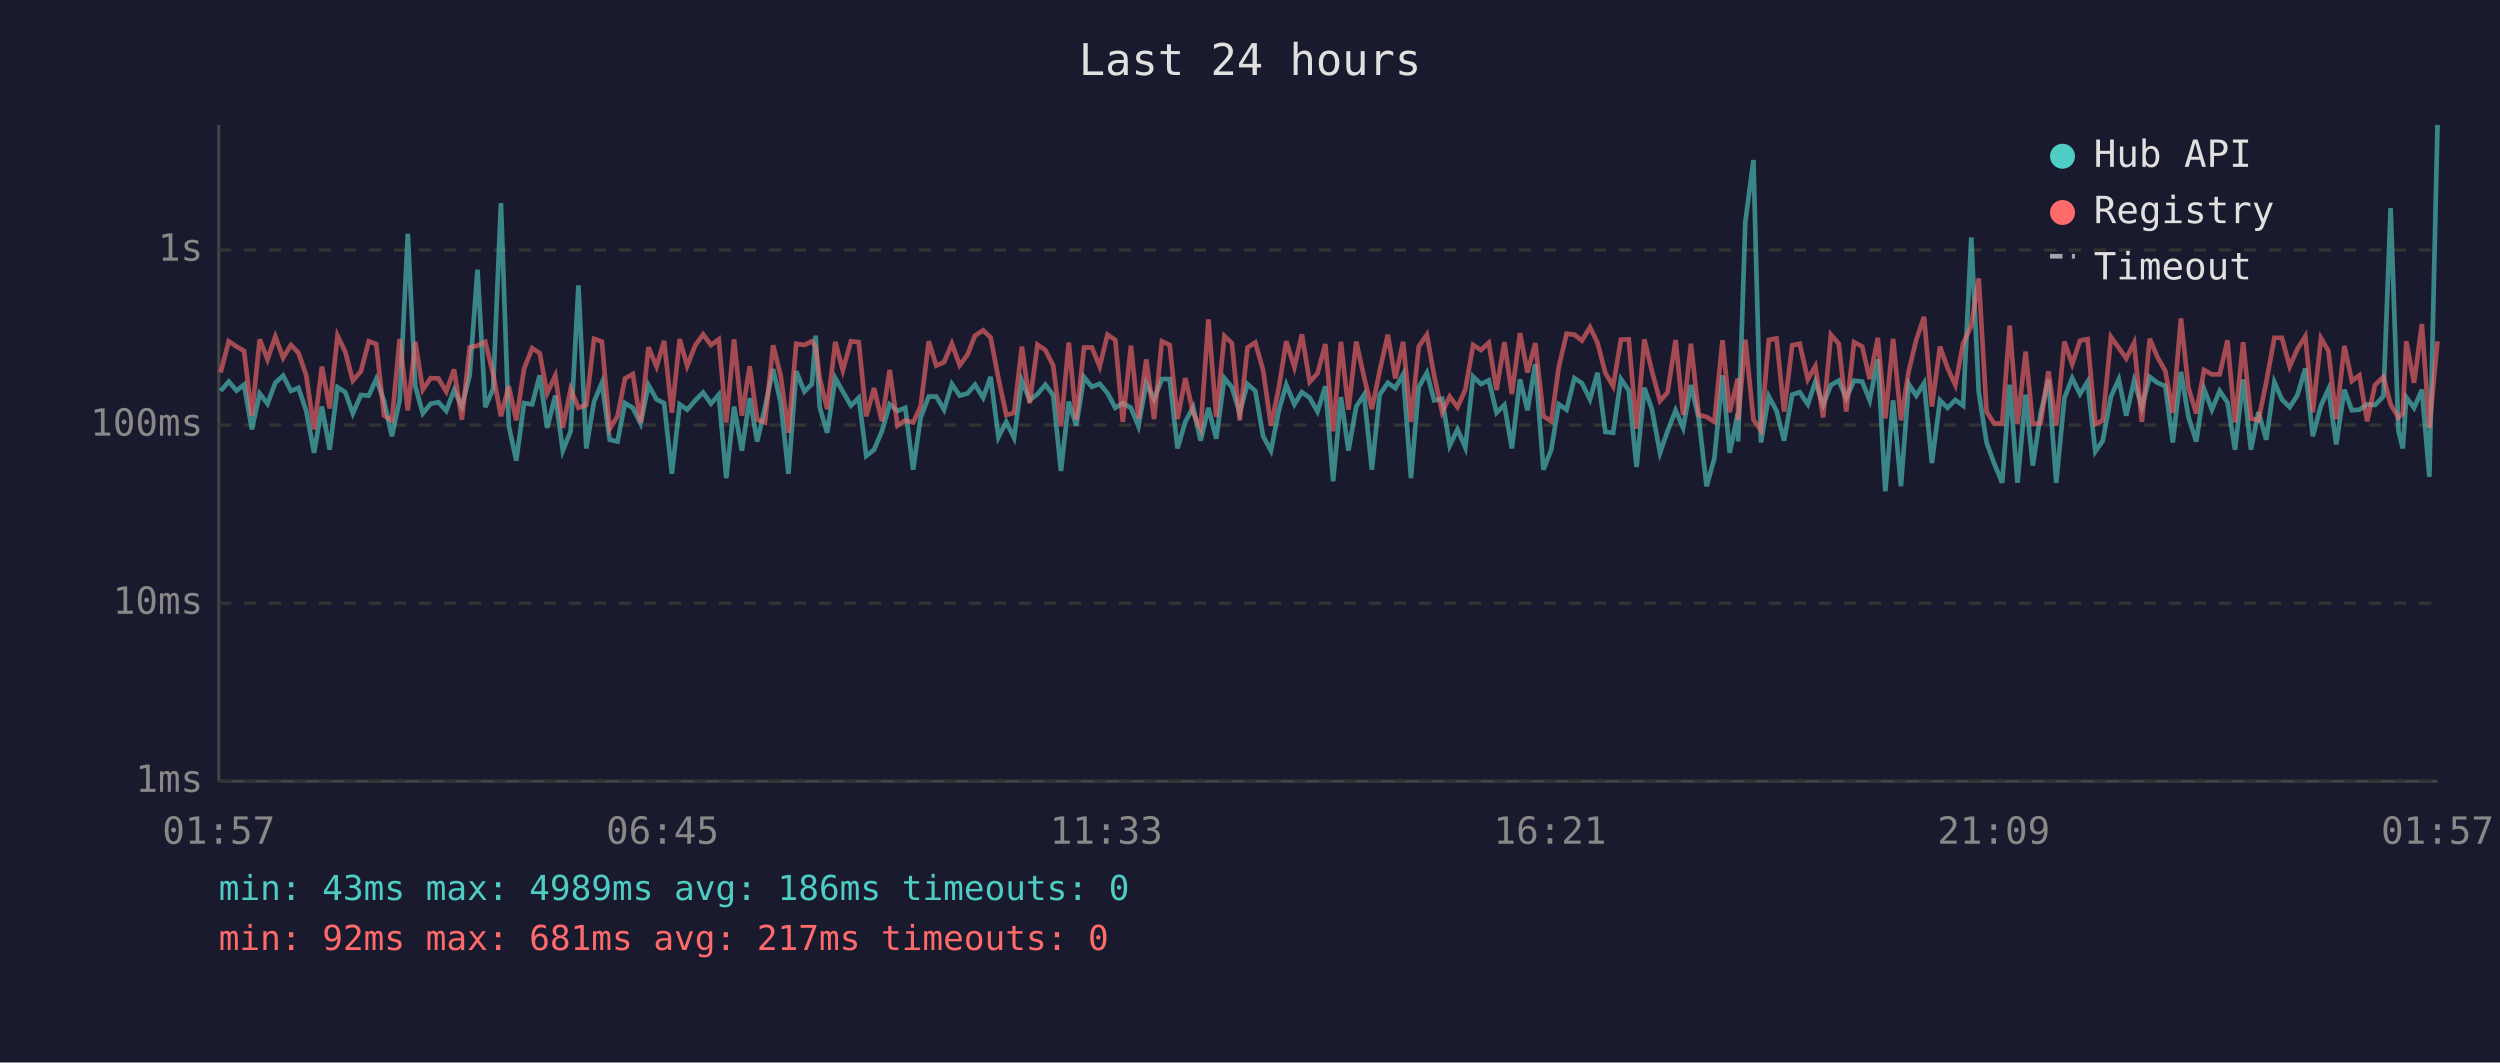
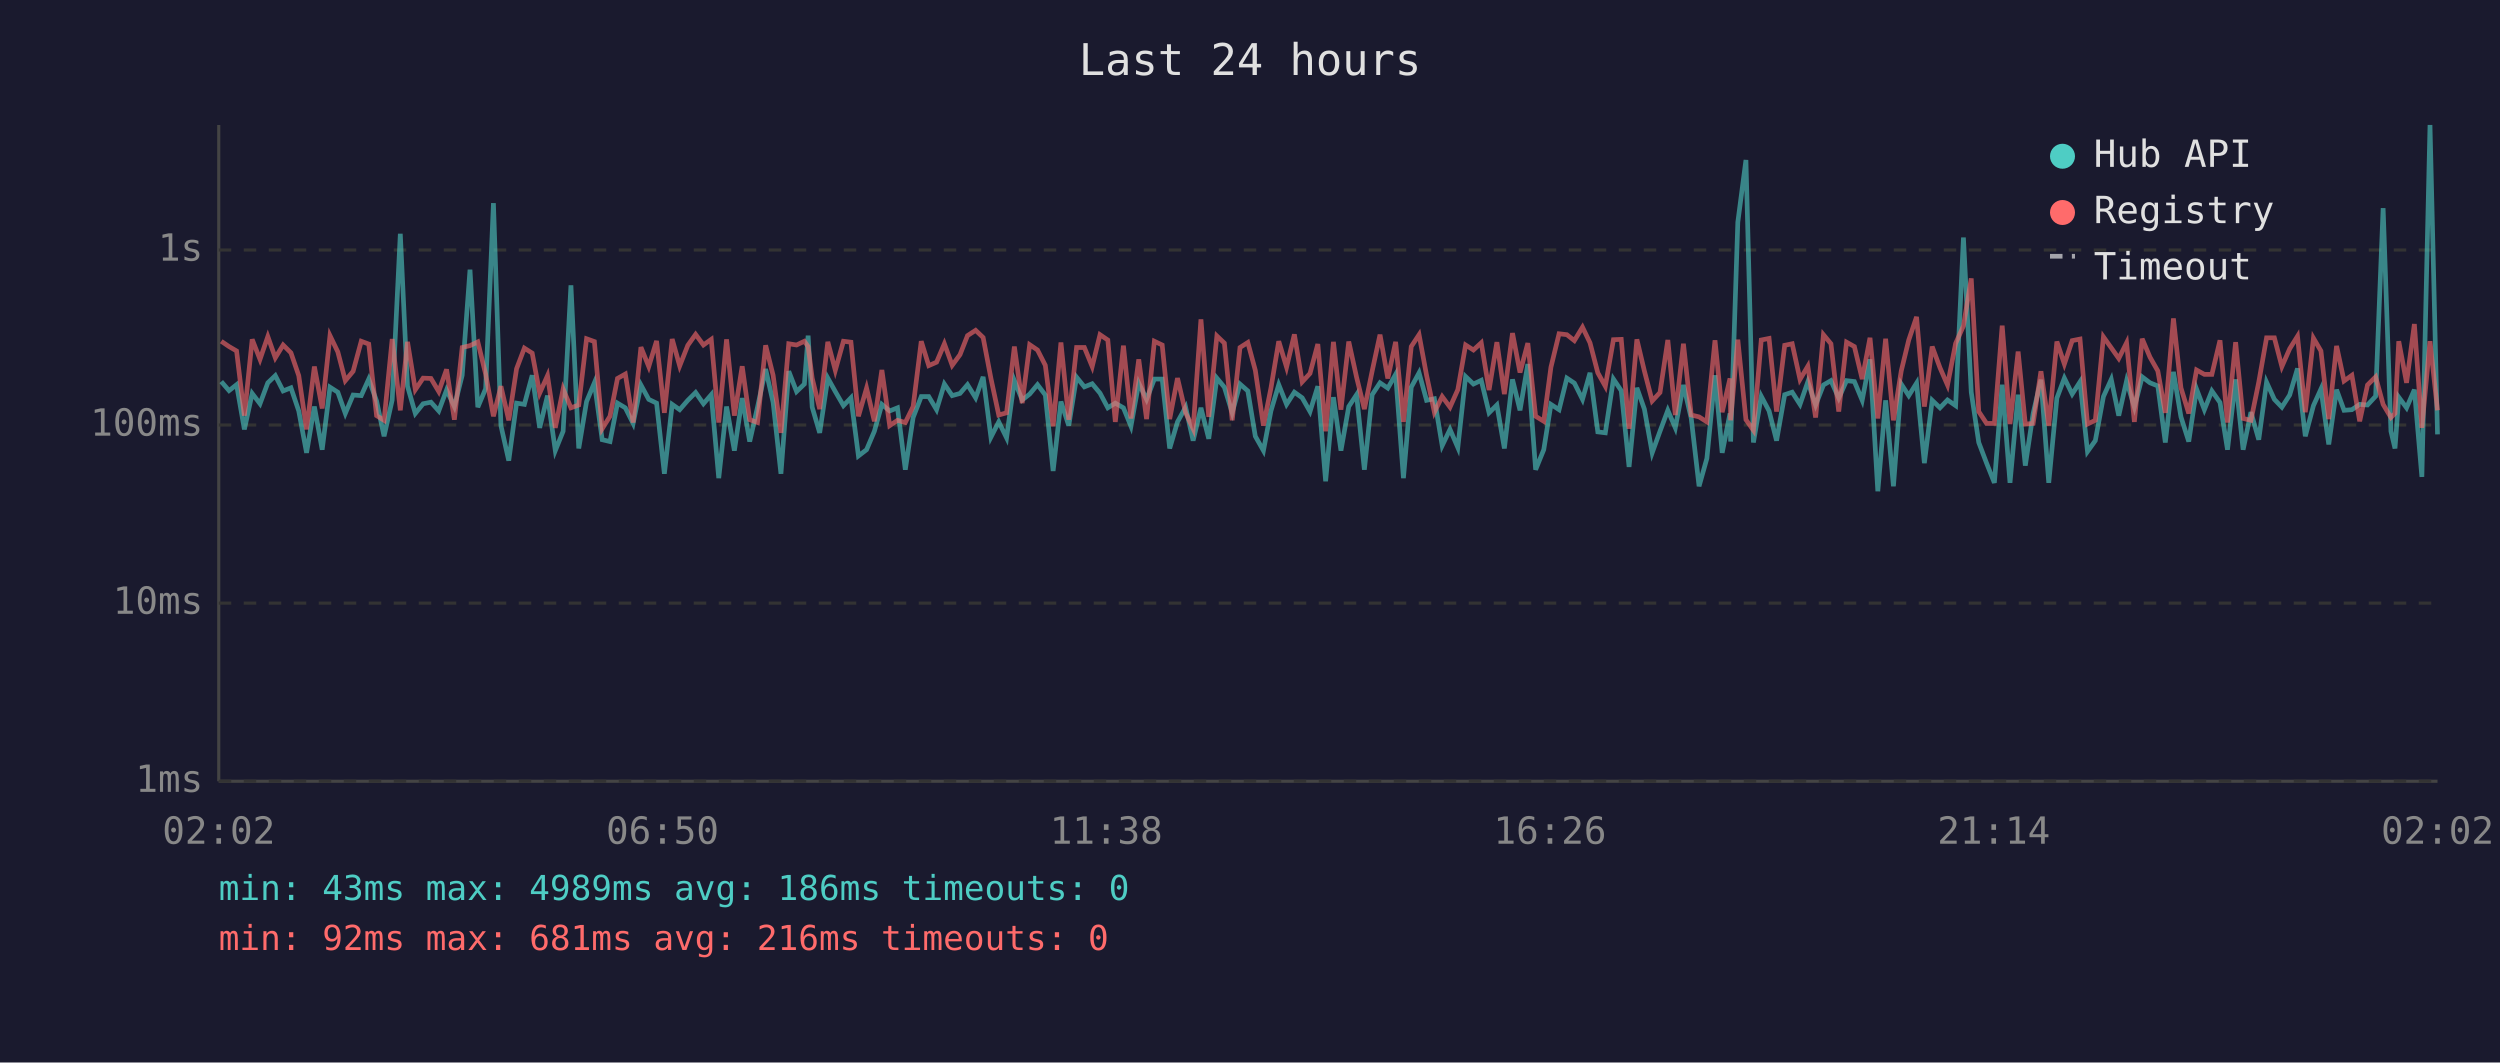
<svg xmlns="http://www.w3.org/2000/svg" viewBox="0 0 800 340" font-family="monospace" font-size="12">
  <rect width="800" height="340" fill="#1a1a2e" />
  <text x="400" y="24" fill="#e0e0e0" font-size="14" text-anchor="middle">Last 24 hours</text>
  <line x1="70" y1="40" x2="70" y2="250" stroke="#444" stroke-width="1" />
  <line x1="70" y1="250" x2="780" y2="250" stroke="#444" stroke-width="1" />
  <line x1="70" y1="250" x2="780" y2="250" stroke="#333" stroke-width="1" stroke-dasharray="4" />
  <text x="65" y="250" fill="#888" text-anchor="end" dominant-baseline="middle">1ms</text>
  <line x1="70" y1="193" x2="780" y2="193" stroke="#333" stroke-width="1" stroke-dasharray="4" />
  <text x="65" y="193" fill="#888" text-anchor="end" dominant-baseline="middle">10ms</text>
  <line x1="70" y1="136" x2="780" y2="136" stroke="#333" stroke-width="1" stroke-dasharray="4" />
  <text x="65" y="136" fill="#888" text-anchor="end" dominant-baseline="middle">100ms</text>
  <line x1="70" y1="80" x2="780" y2="80" stroke="#333" stroke-width="1" stroke-dasharray="4" />
  <text x="65" y="80" fill="#888" text-anchor="end" dominant-baseline="middle">1s</text>
-   <text x="70" y="270" fill="#888" text-anchor="middle">01:57</text>
-   <text x="212" y="270" fill="#888" text-anchor="middle">06:45</text>
-   <text x="354" y="270" fill="#888" text-anchor="middle">11:33</text>
-   <text x="496" y="270" fill="#888" text-anchor="middle">16:21</text>
-   <text x="638" y="270" fill="#888" text-anchor="middle">21:09</text>
-   <text x="780" y="270" fill="#888" text-anchor="middle">01:57</text>
-   <polyline points="70.6,125.1 73.2,122.1 75.7,125.0 78.1,123.1 80.6,137.4 83.1,125.9 85.6,129.2 88.1,122.5 90.6,120.2 93.1,125.1 95.5,124.1 98.0,131.5 100.5,144.9 103.0,130.1 105.5,143.9 108.0,123.9 110.5,125.5 112.9,132.3 115.5,126.4 118.0,126.6 120.4,121.3 122.9,128.3 125.4,139.6 127.9,128.0 130.5,74.8 132.9,123.6 135.3,132.3 137.8,129.2 140.3,128.7 142.8,131.5 145.3,124.8 147.8,130.1 150.3,120.1 152.8,86.3 155.3,130.3 157.8,124.4 160.3,65.0 162.8,136.2 165.2,147.4 167.7,129.0 170.3,129.4 172.7,120.1 175.1,136.9 177.7,126.6 180.1,144.2 182.6,138.0 185.1,91.3 187.6,143.5 190.1,128.5 192.6,122.5 195.1,140.7 197.6,141.3 200.0,129.0 202.5,130.5 205.0,135.5 207.5,123.2 210.1,127.8 212.5,129.0 215.0,151.6 217.5,129.4 219.9,131.1 222.5,128.1 225.0,125.6 227.5,129.2 230.0,126.3 232.4,153.0 234.9,130.1 237.4,144.2 239.9,127.4 242.3,141.3 244.8,130.3 247.4,118.1 249.8,128.8 252.3,151.6 254.8,118.8 257.4,125.3 259.8,122.9 261.0,107.4 262.3,130.3 264.7,138.5 267.3,121.0 269.7,125.3 272.3,129.8 274.8,127.3 277.2,145.9 279.7,143.9 282.2,138.0 284.7,129.4 287.2,131.5 289.7,130.5 292.2,150.3 294.6,133.6 297.2,126.9 299.6,126.9 302.1,131.1 304.6,122.9 307.1,126.6 309.6,125.9 312.0,123.1 314.6,127.3 317.0,120.6 319.5,139.9 322.0,135.0 324.5,140.1 327.0,121.8 329.5,128.0 332.0,126.1 334.5,123.1 337.0,126.4 339.5,150.7 342.0,128.5 344.4,136.2 346.9,120.7 349.4,123.8 351.9,122.8 354.4,125.8 356.9,130.5 359.3,129.0 361.9,130.5 364.3,136.4 366.8,122.6 369.3,127.8 371.8,121.3 374.3,121.3 376.8,143.5 379.3,135.0 381.8,130.3 384.2,141.0 386.7,130.5 389.2,140.4 391.8,121.0 394.2,123.9 396.7,132.1 399.2,122.9 401.7,125.1 404.2,139.6 406.7,144.2 409.2,131.5 411.6,123.1 414.2,129.4 416.6,125.5 419.1,127.3 421.6,131.7 424.1,123.6 426.6,154.0 429.1,127.1 431.5,144.2 434.0,130.1 436.5,126.3 439.0,150.3 441.5,126.3 444.1,122.5 446.5,124.2 449.0,119.8 451.5,153.0 454.0,123.9 456.6,119.3 458.9,128.1 461.5,127.6 463.9,142.6 466.4,137.4 468.9,143.2 471.4,120.5 473.9,122.9 476.4,121.7 478.9,132.1 481.4,129.6 483.8,143.5 486.4,121.4 488.8,131.3 491.3,116.5 493.9,150.3 496.4,143.9 498.8,129.4 501.3,131.1 503.8,121.0 506.2,122.6 508.8,127.8 511.2,119.3 513.7,138.2 516.2,138.5 518.7,121.3 521.2,125.0 523.7,149.4 526.2,124.1 528.6,130.9 531.2,144.9 533.6,138.0 536.2,131.3 538.6,136.9 541.1,123.2 543.6,133.9 546.1,155.6 548.6,146.7 551.2,120.1 553.5,144.9 556.1,132.3 556.2,141.3 558.5,71.1 561.1,51.2 563.5,141.6 566.0,126.8 568.5,131.5 570.9,141.0 573.5,126.3 575.9,125.5 578.5,129.4 580.9,122.2 583.4,129.6 585.9,123.2 588.4,121.8 590.8,127.4 593.3,121.8 595.9,122.1 598.3,128.1 600.9,115.0 603.3,157.2 605.8,128.1 608.3,155.6 610.8,122.9 613.2,126.6 615.7,122.6 618.2,148.2 620.8,128.1 623.2,130.5 625.7,128.0 628.2,129.8 630.8,76.0 633.2,125.5 635.7,141.6 638.1,148.2 640.7,154.5 643.1,123.1 645.6,154.5 648.2,126.3 650.5,149.0 653.0,132.3 655.5,121.5 658.0,154.5 660.6,127.4 663.1,121.0 665.6,126.1 668.0,122.2 670.5,144.5 672.9,141.0 675.5,126.9 678.0,121.4 680.4,133.0 682.9,121.9 685.4,130.3 687.9,120.6 690.4,122.5 692.9,123.5 695.3,141.6 697.9,119.0 700.3,133.4 702.8,141.3 705.3,124.5 707.8,131.1 710.3,125.1 712.8,128.8 715.2,143.9 717.8,121.4 720.3,143.9 722.7,131.9 725.2,140.7 727.8,122.3 730.2,127.8 732.7,130.3 735.2,126.4 737.7,117.9 740.1,139.6 742.7,129.8 745.1,124.5 747.6,142.2 750.2,124.7 752.6,131.3 755.0,131.1 757.5,129.4 760.0,129.6 762.7,126.8 765.0,66.6 767.5,138.0 768.9,143.5 770.0,127.1 772.5,130.5 775.0,124.7 777.4,152.6 780.0,40.0" fill="none" stroke="#4ecdc4" stroke-width="1.5" opacity="0.6" />
-   <polyline points="70.6,119.2 73.2,109.2 75.7,110.9 78.1,112.3 80.6,133.0 83.1,108.6 85.6,115.0 88.1,107.7 90.6,114.5 93.1,110.4 95.5,112.9 98.0,120.2 100.5,137.4 103.0,117.3 105.5,130.7 108.0,107.4 110.5,112.6 112.9,121.8 115.5,118.8 118.0,109.2 120.4,110.1 122.9,133.0 125.4,134.5 127.9,108.5 130.5,131.3 132.9,109.4 135.3,124.7 137.8,121.0 140.3,121.1 142.8,125.3 145.3,118.2 147.8,134.3 150.3,111.2 152.8,110.6 155.3,109.4 157.8,119.7 160.3,133.2 162.8,123.6 165.2,134.5 167.7,118.0 170.3,111.4 172.7,113.0 175.1,125.8 177.7,120.2 180.1,136.9 182.6,124.5 185.1,130.5 187.6,129.6 190.1,108.4 192.6,109.3 195.1,137.2 197.6,133.2 200.0,121.1 202.5,119.7 205.0,135.2 207.5,111.1 210.1,117.3 212.5,109.1 215.0,132.1 217.5,108.5 219.9,117.1 222.5,110.5 225.0,107.0 227.5,110.4 230.0,108.6 232.4,135.2 234.9,108.6 237.4,133.0 239.9,117.2 242.3,134.3 244.8,135.2 247.4,110.5 249.8,120.1 252.3,138.5 254.8,110.0 257.4,110.4 259.8,109.2 261.0,110.9 262.3,121.0 264.7,130.9 267.3,109.4 269.7,118.5 272.3,109.2 274.8,109.5 277.2,133.2 279.7,124.2 282.2,134.8 284.7,118.4 287.2,136.2 289.7,134.5 292.2,135.2 294.6,130.1 297.2,109.2 299.6,117.0 302.1,115.9 304.6,110.0 307.1,116.9 309.6,113.5 312.0,107.4 314.6,105.7 317.0,108.0 319.5,121.1 322.0,132.8 324.5,132.1 327.0,110.9 329.5,129.0 332.0,110.3 334.5,112.0 337.0,116.9 339.5,136.4 342.0,109.6 344.4,134.3 346.9,111.2 349.4,111.2 351.9,117.3 354.4,107.1 356.9,108.8 359.3,135.0 361.9,110.6 364.3,133.9 366.8,115.0 369.3,134.1 371.8,109.2 374.3,110.4 376.8,134.1 379.3,121.0 381.8,132.1 384.2,137.2 386.7,102.2 389.2,133.4 391.8,107.5 394.2,109.8 396.7,134.5 399.2,111.2 401.7,109.6 404.2,118.5 406.7,136.2 409.2,124.2 411.6,109.2 414.2,117.5 416.6,107.0 419.1,122.2 421.6,119.5 424.1,110.1 426.6,138.0 429.1,109.4 431.5,131.1 434.0,109.3 436.5,120.7 439.0,130.9 441.5,118.7 444.1,107.1 446.5,121.1 449.0,109.4 451.5,135.0 454.0,110.9 456.6,107.1 458.9,120.1 461.5,131.9 463.9,126.9 466.4,130.3 468.9,124.7 471.4,110.4 473.9,112.0 476.4,109.7 478.9,124.8 481.4,109.5 483.8,126.1 486.4,106.6 488.8,119.2 491.3,109.8 493.9,133.2 496.4,134.8 498.8,117.5 501.3,106.8 503.8,107.1 506.2,109.0 508.8,104.7 511.2,109.7 513.7,119.3 516.2,123.6 518.7,108.7 521.2,108.6 523.7,137.2 526.2,108.6 528.6,118.7 531.2,128.3 533.6,125.6 536.2,108.8 538.6,132.8 541.1,110.0 543.6,132.8 546.1,133.4 548.6,135.0 551.2,108.9 553.5,131.9 556.1,121.1 556.2,134.5 558.5,108.7 561.1,134.3 563.5,137.7 566.0,108.8 568.5,108.3 570.9,131.7 573.5,110.5 575.9,110.0 578.5,121.4 580.9,117.2 583.4,133.6 585.9,107.1 588.4,110.0 590.8,131.7 593.3,109.5 595.9,110.9 598.3,121.3 600.9,108.1 603.3,133.9 605.8,108.4 608.3,134.5 610.8,118.7 613.2,108.8 615.7,101.4 618.2,130.1 620.8,110.9 623.2,117.7 625.7,123.2 628.2,109.9 630.8,104.3 633.2,89.1 635.7,131.7 638.1,135.5 640.7,135.5 643.1,104.2 645.6,135.7 648.2,112.5 650.5,135.7 653.0,135.5 655.5,118.8 658.0,136.2 660.6,109.3 663.1,116.5 665.6,109.0 668.0,108.5 670.5,135.7 672.9,134.5 675.5,107.8 678.0,111.3 680.4,114.7 682.9,109.7 685.4,135.0 687.9,108.4 690.4,114.3 692.9,118.7 695.3,132.1 697.9,101.9 700.3,124.1 702.8,132.3 705.3,118.4 707.8,119.8 710.3,119.8 712.8,108.9 715.2,135.2 717.8,109.5 720.3,133.9 722.7,134.5 725.2,122.3 727.8,108.1 730.2,108.1 732.7,117.3 735.2,111.6 737.7,107.6 740.1,131.9 742.7,108.2 745.1,112.3 747.6,134.1 750.2,110.7 752.6,121.9 755.0,120.1 757.5,134.8 760.0,123.2 762.7,120.6 765.0,129.4 767.5,133.6 768.9,132.3 770.0,109.2 772.5,122.5 775.0,103.7 777.4,136.9 780.0,109.2" fill="none" stroke="#ff6b6b" stroke-width="1.5" opacity="0.6" />
+   <text x="70" y="270" fill="#888" text-anchor="middle">02:02</text>
+   <text x="212" y="270" fill="#888" text-anchor="middle">06:50</text>
+   <text x="354" y="270" fill="#888" text-anchor="middle">11:38</text>
+   <text x="496" y="270" fill="#888" text-anchor="middle">16:26</text>
+   <text x="638" y="270" fill="#888" text-anchor="middle">21:14</text>
+   <text x="780" y="270" fill="#888" text-anchor="middle">02:02</text>
+   <polyline points="70.8,122.1 73.3,125.0 75.7,123.1 78.2,137.4 80.7,125.9 83.2,129.2 85.7,122.5 88.1,120.2 90.6,125.1 93.1,124.1 95.6,131.5 98.1,144.9 100.6,130.1 103.1,143.9 105.6,123.9 108.1,125.5 110.5,132.3 113.0,126.4 115.6,126.6 118.0,121.3 120.5,128.3 122.9,139.6 125.5,128.0 128.1,74.8 130.4,123.6 132.9,132.3 135.4,129.2 137.9,128.7 140.4,131.5 142.9,124.8 145.4,130.1 147.9,120.1 150.4,86.3 152.9,130.3 155.4,124.4 157.9,65.0 160.3,136.2 162.8,147.4 165.3,129.0 167.8,129.4 170.3,120.1 172.7,136.9 175.2,126.6 177.7,144.2 180.2,138.0 182.7,91.3 185.2,143.5 187.7,128.5 190.2,122.5 192.7,140.7 195.2,141.3 197.6,129.0 200.1,130.5 202.6,135.5 205.1,123.2 207.6,127.8 210.1,129.0 212.6,151.6 215.1,129.4 217.5,131.1 220.1,128.1 222.6,125.6 225.1,129.2 227.6,126.3 230.0,153.0 232.5,130.1 235.0,144.2 237.5,127.4 239.9,141.3 242.4,130.3 245.0,118.1 247.4,128.8 249.9,151.6 252.4,118.8 254.9,125.3 257.4,122.9 258.6,107.4 259.9,130.3 262.3,138.5 264.9,121.0 267.3,125.3 269.9,129.8 272.3,127.3 274.7,145.9 277.3,143.9 279.8,138.0 282.2,129.4 284.7,131.5 287.2,130.5 289.7,150.3 292.2,133.6 294.8,126.9 297.2,126.9 299.7,131.1 302.2,122.9 304.7,126.6 307.2,125.9 309.6,123.1 312.2,127.3 314.6,120.6 317.1,139.9 319.6,135.0 322.1,140.1 324.6,121.8 327.1,128.0 329.5,126.1 332.0,123.1 334.5,126.4 337.0,150.7 339.5,128.5 342.0,136.2 344.5,120.7 347.0,123.8 349.5,122.8 352.0,125.8 354.5,130.5 356.9,129.0 359.5,130.5 361.9,136.4 364.4,122.6 366.9,127.8 369.4,121.3 371.9,121.3 374.3,143.5 376.8,135.0 379.4,130.3 381.8,141.0 384.3,130.5 386.8,140.4 389.4,121.0 391.8,123.9 394.3,132.1 396.8,122.9 399.3,125.1 401.7,139.6 404.3,144.2 406.7,131.5 409.2,123.1 411.7,129.4 414.2,125.5 416.7,127.3 419.2,131.7 421.7,123.6 424.2,154.0 426.7,127.1 429.1,144.2 431.6,130.1 434.1,126.3 436.6,150.3 439.1,126.3 441.6,122.5 444.1,124.2 446.6,119.8 449.1,153.0 451.6,123.9 454.1,119.3 456.5,128.1 459.0,127.6 461.5,142.6 464.0,137.4 466.5,143.2 469.0,120.5 471.5,122.9 474.0,121.7 476.5,132.1 479.0,129.6 481.4,143.5 484.0,121.4 486.4,131.3 488.9,116.5 491.4,150.3 494.0,143.9 496.3,129.4 498.9,131.1 501.4,121.0 503.8,122.6 506.4,127.8 508.8,119.3 511.3,138.2 513.7,138.5 516.3,121.3 518.8,125.0 521.3,149.4 523.8,124.1 526.2,130.9 528.7,144.9 531.2,138.0 533.7,131.3 536.1,136.9 538.7,123.2 541.2,133.9 543.7,155.6 546.2,146.7 548.8,120.1 551.1,144.9 553.6,132.3 553.8,141.3 556.1,71.1 558.7,51.2 561.1,141.6 563.6,126.8 566.1,131.5 568.5,141.0 571.1,126.3 573.5,125.5 576.0,129.4 578.5,122.2 581.0,129.6 583.5,123.2 585.9,121.8 588.4,127.4 590.9,121.8 593.4,122.1 595.9,128.1 598.4,115.0 600.9,157.2 603.4,128.1 605.9,155.6 608.4,122.9 610.8,126.6 613.3,122.6 615.8,148.2 618.3,128.1 620.8,130.5 623.2,128.0 625.8,129.8 628.3,76.0 630.8,125.5 633.2,141.6 635.7,148.2 638.2,154.5 640.7,123.1 643.2,154.5 645.8,126.3 648.1,149.0 650.6,132.3 653.1,121.5 655.6,154.5 658.2,127.4 660.6,121.0 663.1,126.1 665.6,122.2 668.0,144.5 670.5,141.0 673.1,126.9 675.6,121.4 678.0,133.0 680.5,121.9 683.0,130.3 685.5,120.6 688.0,122.5 690.5,123.5 692.9,141.6 695.5,119.0 697.9,133.4 700.4,141.3 702.9,124.5 705.4,131.1 707.8,125.1 710.4,128.8 712.8,143.9 715.4,121.4 717.8,143.9 720.3,131.9 722.8,140.7 725.3,122.3 727.8,127.8 730.2,130.3 732.7,126.4 735.2,117.9 737.7,139.6 740.3,129.8 742.7,124.5 745.2,142.2 747.7,124.7 750.1,131.3 752.6,131.1 755.1,129.4 757.6,129.6 760.2,126.8 762.6,66.6 765.1,138.0 766.4,143.5 767.6,127.1 770.1,130.5 772.6,124.7 775.0,152.6 777.6,40.0 780.0,139.0" fill="none" stroke="#4ecdc4" stroke-width="1.5" opacity="0.6" />
+   <polyline points="70.8,109.2 73.3,110.9 75.7,112.3 78.2,133.0 80.7,108.6 83.2,115.0 85.7,107.7 88.1,114.5 90.6,110.4 93.1,112.9 95.6,120.2 98.1,137.4 100.6,117.3 103.1,130.7 105.6,107.4 108.1,112.6 110.5,121.8 113.0,118.8 115.6,109.2 118.0,110.1 120.5,133.0 122.9,134.5 125.5,108.5 128.1,131.3 130.4,109.4 132.9,124.7 135.4,121.0 137.9,121.1 140.4,125.3 142.9,118.2 145.4,134.3 147.9,111.2 150.4,110.6 152.9,109.4 155.4,119.7 157.9,133.2 160.3,123.6 162.8,134.5 165.3,118.0 167.8,111.4 170.3,113.0 172.7,125.8 175.2,120.2 177.7,136.9 180.2,124.5 182.7,130.5 185.2,129.6 187.7,108.4 190.2,109.3 192.7,137.2 195.2,133.2 197.6,121.1 200.1,119.7 202.6,135.2 205.1,111.1 207.6,117.3 210.1,109.1 212.6,132.1 215.1,108.5 217.5,117.1 220.1,110.5 222.6,107.0 225.1,110.4 227.6,108.6 230.0,135.2 232.5,108.6 235.0,133.0 237.5,117.2 239.9,134.3 242.4,135.2 245.0,110.5 247.4,120.1 249.9,138.5 252.4,110.0 254.9,110.4 257.4,109.2 258.6,110.9 259.9,121.0 262.3,130.9 264.9,109.4 267.3,118.5 269.9,109.2 272.3,109.5 274.7,133.2 277.3,124.2 279.8,134.8 282.2,118.4 284.7,136.2 287.2,134.5 289.7,135.2 292.2,130.1 294.8,109.2 297.2,117.0 299.7,115.9 302.2,110.0 304.7,116.9 307.2,113.5 309.6,107.4 312.2,105.7 314.6,108.0 317.1,121.1 319.6,132.8 322.1,132.1 324.6,110.9 327.1,129.0 329.5,110.3 332.0,112.0 334.5,116.9 337.0,136.4 339.5,109.6 342.0,134.3 344.5,111.2 347.0,111.2 349.5,117.3 352.0,107.1 354.5,108.8 356.9,135.0 359.5,110.6 361.9,133.9 364.4,115.0 366.9,134.1 369.4,109.2 371.9,110.4 374.3,134.1 376.8,121.0 379.4,132.1 381.8,137.2 384.3,102.2 386.8,133.4 389.4,107.5 391.8,109.8 394.3,134.5 396.8,111.2 399.3,109.6 401.7,118.5 404.3,136.2 406.7,124.2 409.2,109.2 411.7,117.5 414.2,107.0 416.7,122.2 419.2,119.5 421.7,110.1 424.2,138.0 426.7,109.4 429.1,131.1 431.6,109.3 434.1,120.7 436.6,130.9 439.1,118.7 441.6,107.1 444.1,121.1 446.6,109.4 449.1,135.0 451.6,110.9 454.1,107.1 456.5,120.1 459.0,131.9 461.5,126.9 464.0,130.3 466.5,124.7 469.0,110.4 471.5,112.0 474.0,109.7 476.5,124.8 479.0,109.5 481.4,126.1 484.0,106.6 486.4,119.2 488.9,109.8 491.4,133.2 494.0,134.8 496.3,117.5 498.9,106.8 501.4,107.1 503.8,109.0 506.4,104.7 508.8,109.7 511.3,119.3 513.7,123.6 516.3,108.7 518.8,108.6 521.3,137.2 523.8,108.6 526.2,118.7 528.7,128.3 531.2,125.6 533.7,108.8 536.1,132.8 538.7,110.0 541.2,132.8 543.7,133.4 546.2,135.0 548.8,108.9 551.1,131.9 553.6,121.1 553.8,134.5 556.1,108.7 558.7,134.3 561.1,137.7 563.6,108.8 566.1,108.3 568.5,131.7 571.1,110.5 573.5,110.0 576.0,121.4 578.5,117.2 581.0,133.6 583.5,107.1 585.9,110.0 588.4,131.7 590.9,109.5 593.4,110.9 595.9,121.3 598.4,108.1 600.9,133.9 603.4,108.4 605.9,134.5 608.4,118.7 610.8,108.8 613.3,101.4 615.8,130.1 618.3,110.9 620.8,117.7 623.2,123.2 625.8,109.9 628.3,104.3 630.8,89.1 633.2,131.7 635.7,135.5 638.2,135.5 640.7,104.2 643.2,135.7 645.8,112.5 648.1,135.7 650.6,135.5 653.1,118.8 655.6,136.2 658.2,109.3 660.6,116.5 663.1,109.0 665.6,108.5 668.0,135.7 670.5,134.5 673.1,107.8 675.6,111.3 678.0,114.7 680.5,109.7 683.0,135.0 685.5,108.4 688.0,114.3 690.5,118.7 692.9,132.1 695.5,101.9 697.9,124.1 700.4,132.3 702.9,118.4 705.4,119.8 707.8,119.8 710.4,108.9 712.8,135.2 715.4,109.5 717.8,133.9 720.3,134.5 722.8,122.3 725.3,108.1 727.8,108.1 730.2,117.3 732.7,111.6 735.2,107.6 737.7,131.9 740.3,108.2 742.7,112.3 745.2,134.1 747.7,110.7 750.1,121.9 752.6,120.1 755.1,134.8 757.6,123.2 760.2,120.6 762.6,129.4 765.1,133.6 766.4,132.3 767.6,109.2 770.1,122.5 772.6,103.7 775.0,136.9 777.6,109.2 780.0,131.3" fill="none" stroke="#ff6b6b" stroke-width="1.5" opacity="0.6" />
  <circle cx="660" cy="50" r="4" fill="#4ecdc4" />
  <text x="670" y="50" fill="#e0e0e0" dominant-baseline="middle">Hub API</text>
  <circle cx="660" cy="68" r="4" fill="#ff6b6b" />
  <text x="670" y="68" fill="#e0e0e0" dominant-baseline="middle">Registry</text>
  <line x1="656" y1="82" x2="664" y2="82" stroke="#e0e0e0" stroke-width="1.5" stroke-dasharray="4,3" opacity="0.7" />
  <text x="670" y="86" fill="#e0e0e0" dominant-baseline="middle">Timeout</text>
  <text x="70" y="288" fill="#4ecdc4" font-size="11">min: 43ms  max: 4989ms  avg: 186ms  timeouts: 0</text>
-   <text x="70" y="304" fill="#ff6b6b" font-size="11">min: 92ms  max: 681ms  avg: 217ms  timeouts: 0</text>
+   <text x="70" y="304" fill="#ff6b6b" font-size="11">min: 92ms  max: 681ms  avg: 216ms  timeouts: 0</text>
</svg>
